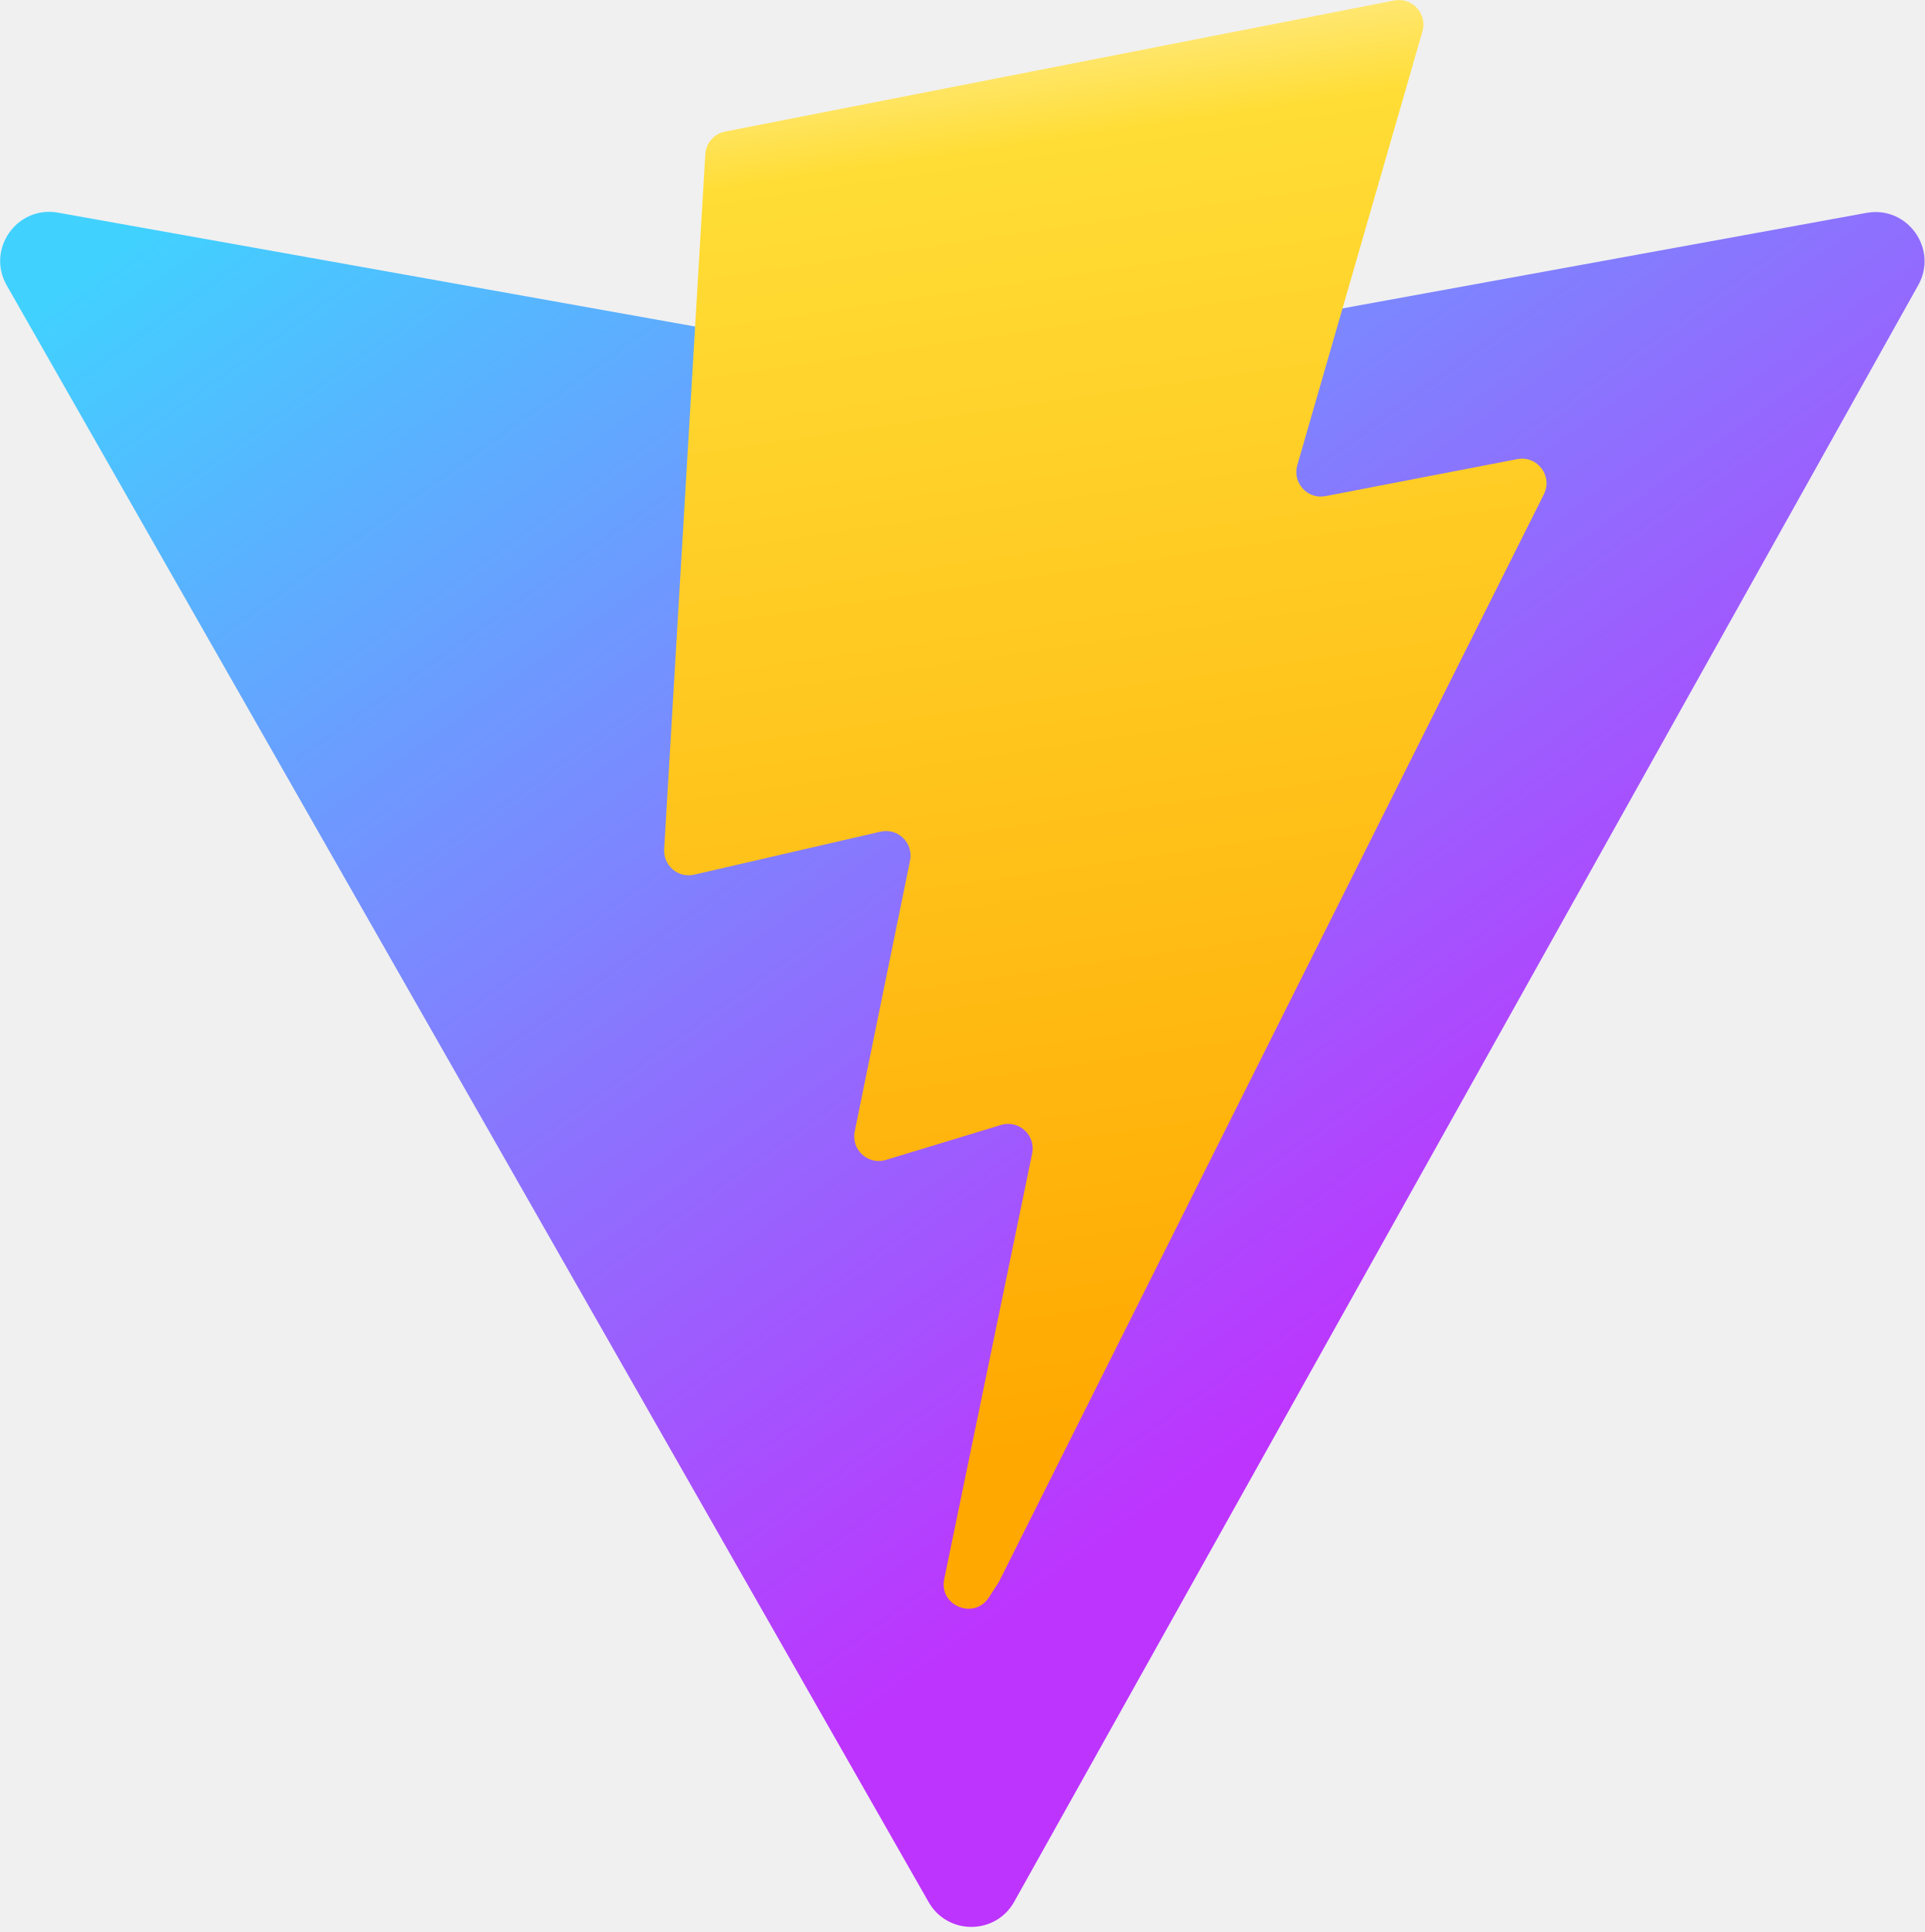
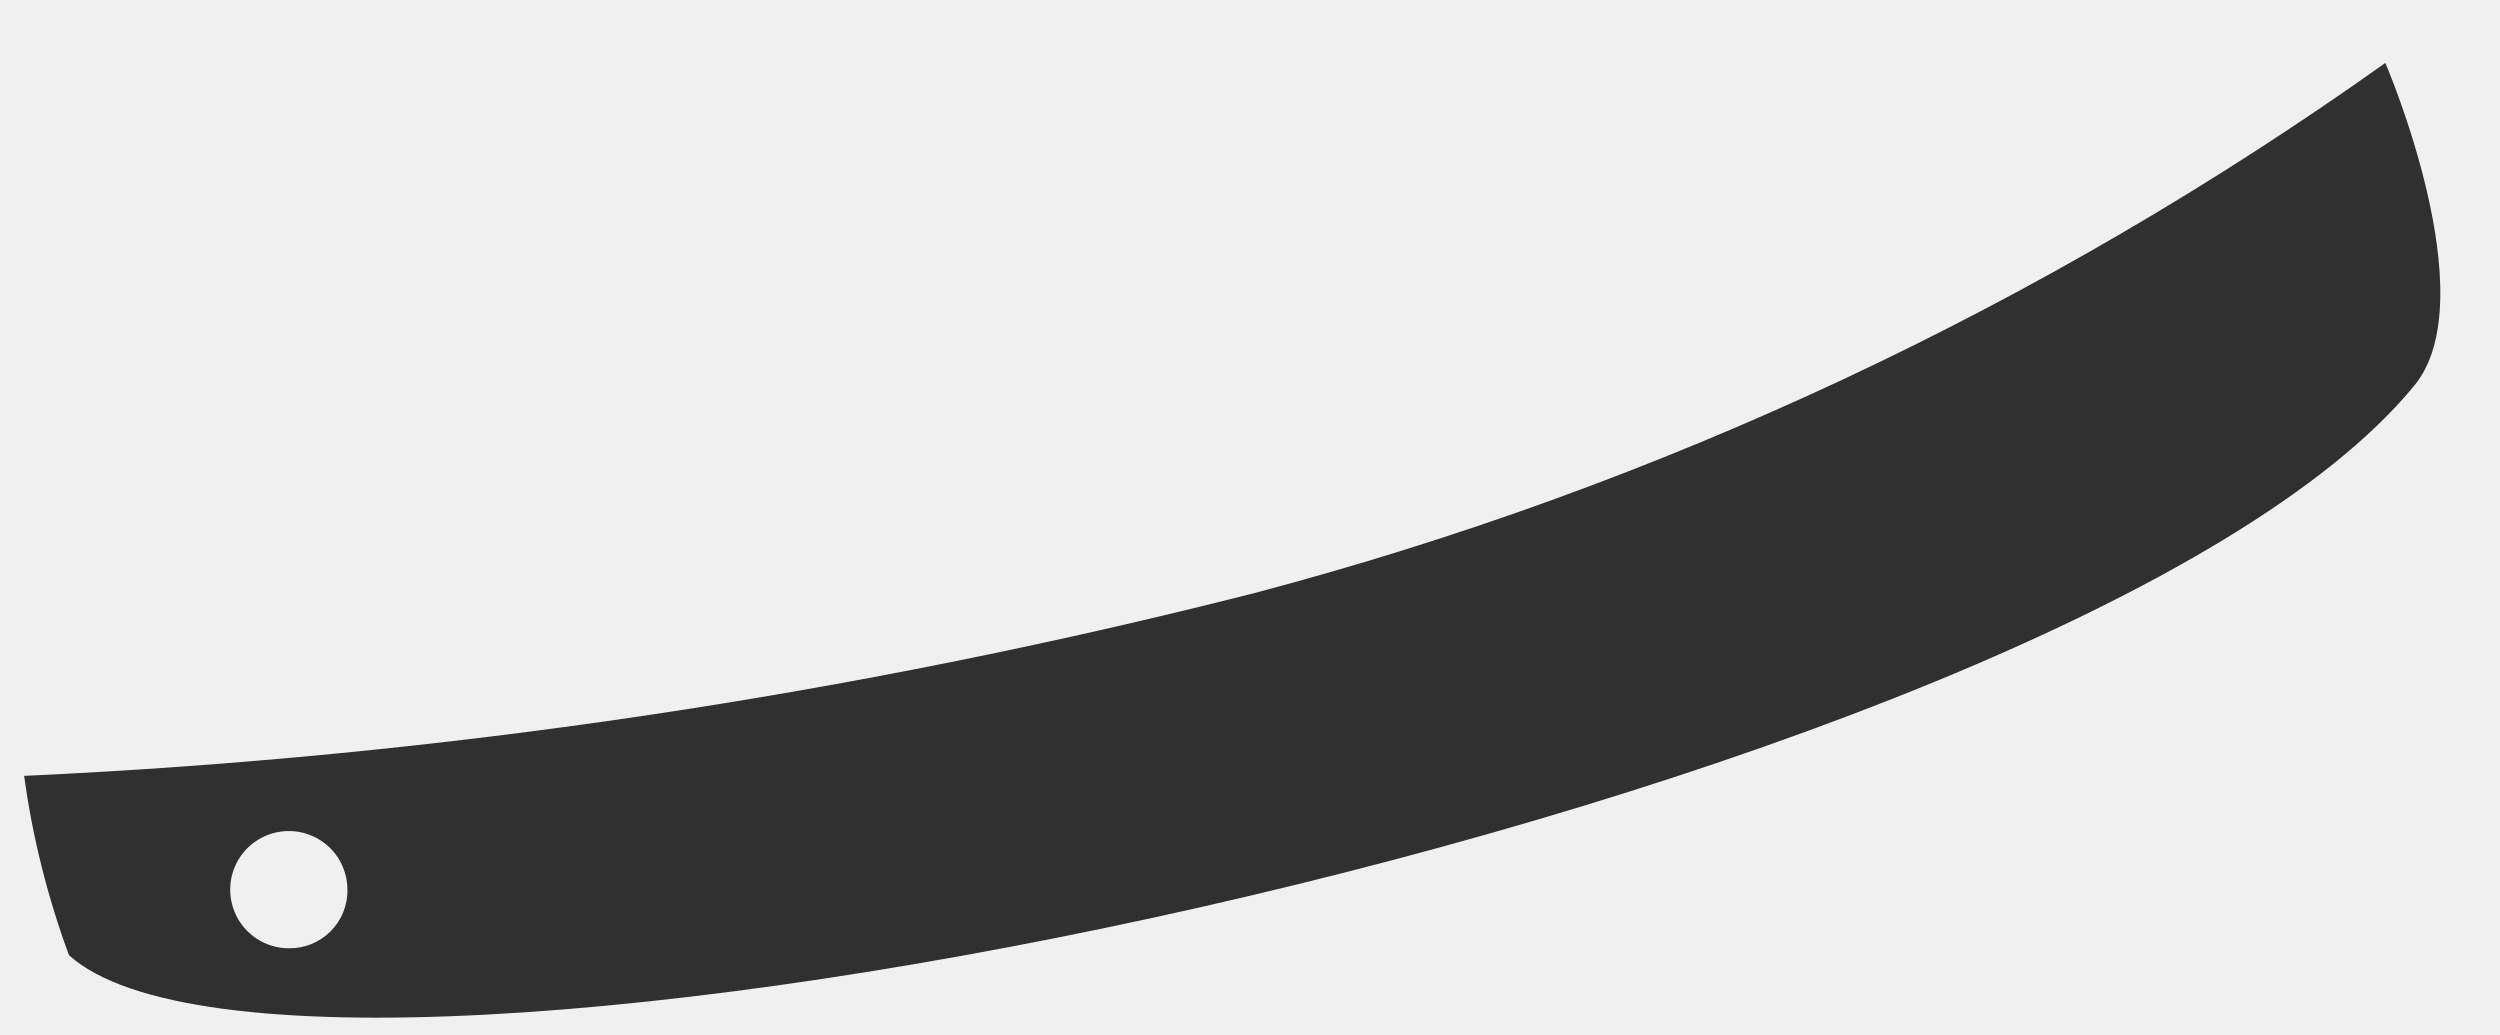
- <svg xmlns="http://www.w3.org/2000/svg" aria-hidden="true" role="img" class="iconify iconify--logos" width="31.88" height="32" preserveAspectRatio="xMidYMid meet" viewBox="0 0 256 257">
-   <defs>
-     <linearGradient id="IconifyId1813088fe1fbc01fb466" x1="-.828%" x2="57.636%" y1="7.652%" y2="78.411%">
-       <stop offset="0%" stop-color="#41D1FF" />
-       <stop offset="100%" stop-color="#BD34FE" />
-     </linearGradient>
-     <linearGradient id="IconifyId1813088fe1fbc01fb467" x1="43.376%" x2="50.316%" y1="2.242%" y2="89.03%">
-       <stop offset="0%" stop-color="#FFEA83" />
-       <stop offset="8.333%" stop-color="#FFDD35" />
-       <stop offset="100%" stop-color="#FFA800" />
-     </linearGradient>
-   </defs>
-   <path fill="url(#IconifyId1813088fe1fbc01fb466)" d="M255.153 37.938L134.897 252.976c-2.483 4.44-8.862 4.466-11.382.048L.875 37.958c-2.746-4.814 1.371-10.646 6.827-9.67l120.385 21.517a6.537 6.537 0 0 0 2.322-.004l117.867-21.483c5.438-.991 9.574 4.796 6.877 9.62Z" />
-   <path fill="url(#IconifyId1813088fe1fbc01fb467)" d="M185.432.063L96.44 17.501a3.268 3.268 0 0 0-2.634 3.014l-5.474 92.456a3.268 3.268 0 0 0 3.997 3.378l24.777-5.718c2.318-.535 4.413 1.507 3.936 3.838l-7.361 36.047c-.495 2.426 1.782 4.5 4.151 3.78l15.304-4.649c2.372-.72 4.652 1.36 4.15 3.788l-11.698 56.621c-.732 3.542 3.979 5.473 5.943 2.437l1.313-2.028l72.516-144.72c1.215-2.423-.88-5.186-3.54-4.672l-25.505 4.922c-2.396.462-4.435-1.77-3.759-4.114l16.646-57.705c.677-2.35-1.37-4.583-3.769-4.113Z" />
+ <svg xmlns="http://www.w3.org/2000/svg" width="29" height="12" viewBox="0 0 29 12" fill="#ffffff">
+   <path d="M27.67 0.73C23.703 3.553 19.258 5.636 14.55 6.88C9.878 8.068 5.096 8.779 0.28 9C0.377 9.71 0.552 10.408 0.8 11.08C3.52 13.54 24 9.34 28 4.48C28.85 3.47 27.67 0.73 27.67 0.73ZM3.35 11C3.216 11 3.084 10.96 2.972 10.885C2.861 10.811 2.773 10.704 2.722 10.58C2.671 10.456 2.657 10.319 2.683 10.187C2.71 10.055 2.774 9.934 2.869 9.839C2.965 9.744 3.086 9.679 3.218 9.653C3.35 9.627 3.486 9.64 3.611 9.692C3.735 9.743 3.841 9.83 3.916 9.942C3.99 10.054 4.03 10.185 4.03 10.32C4.032 10.41 4.015 10.499 3.981 10.582C3.948 10.665 3.898 10.74 3.834 10.804C3.771 10.867 3.695 10.917 3.612 10.951C3.529 10.985 3.44 11.001 3.35 11Z" fill="#303030" />
</svg>
